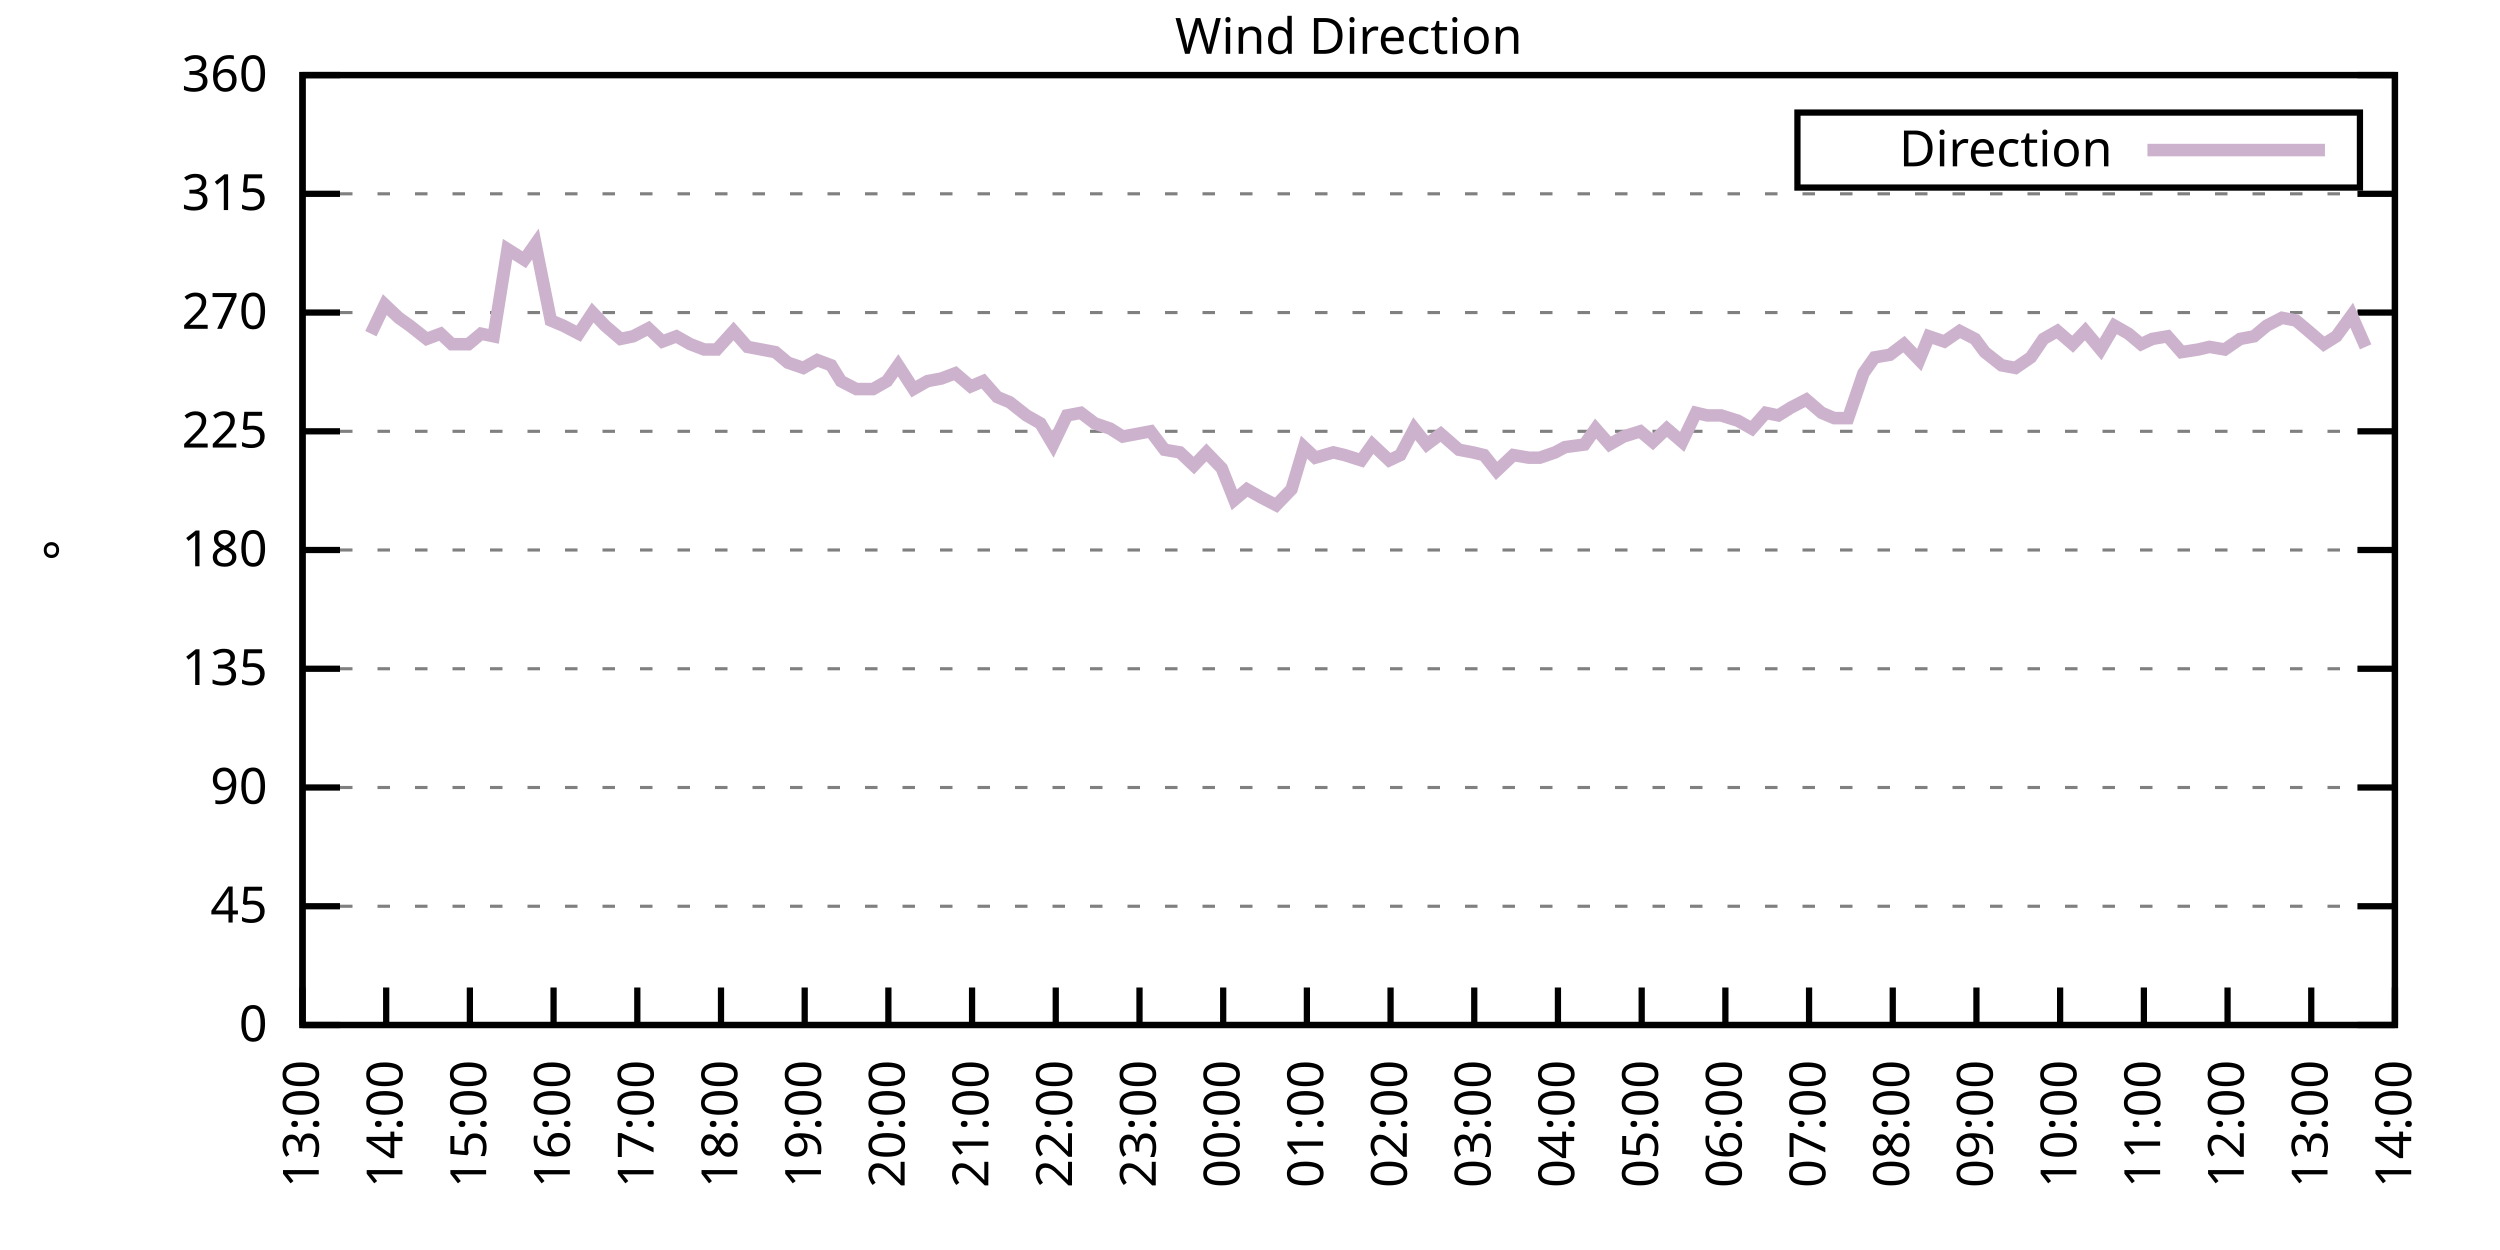
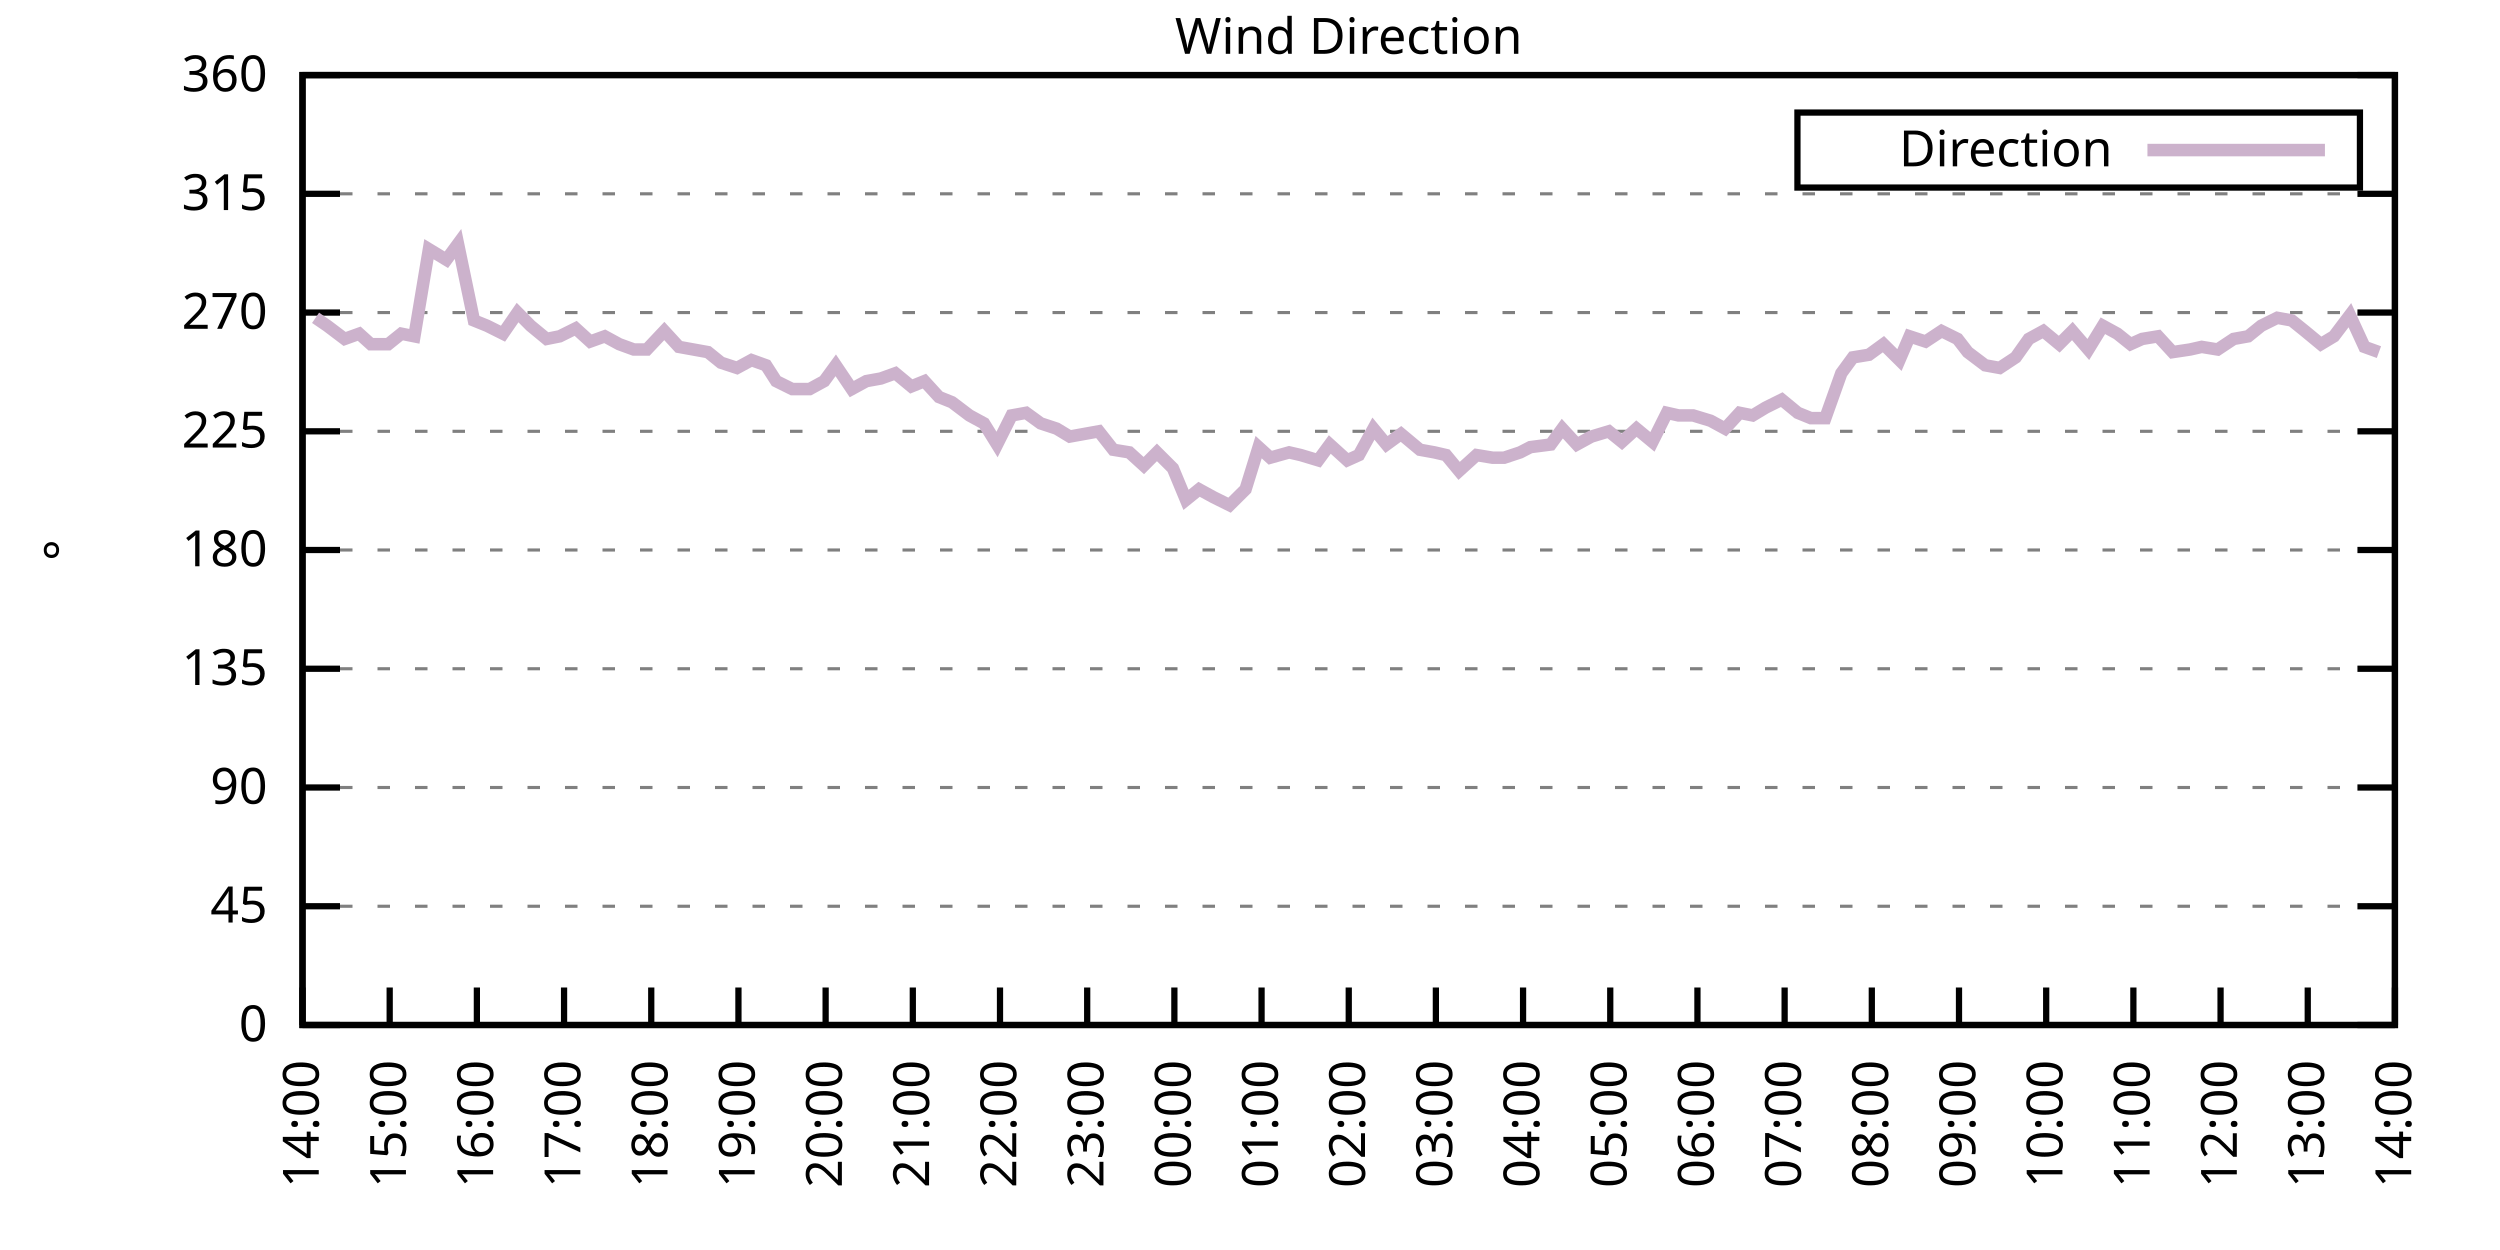
<svg xmlns="http://www.w3.org/2000/svg" xmlns:xlink="http://www.w3.org/1999/xlink" width="400" height="200" viewBox="0 0 400 200">
  <g id="gnuplot_canvas">
    <rect x="0" y="0" width="400" height="200" fill="none" />
    <defs>
      <circle id="gpDot" r="0.5" stroke-width="0.5" stroke="currentColor" />
      <path id="gpPt0" stroke-width="0.333" stroke="currentColor" d="M-1,0 h2 M0,-1 v2" />
      <path id="gpPt1" stroke-width="0.333" stroke="currentColor" d="M-1,-1 L1,1 M1,-1 L-1,1" />
      <path id="gpPt2" stroke-width="0.333" stroke="currentColor" d="M-1,0 L1,0 M0,-1 L0,1 M-1,-1 L1,1 M-1,1 L1,-1" />
      <rect id="gpPt3" stroke-width="0.333" stroke="currentColor" x="-1" y="-1" width="2" height="2" />
      <rect id="gpPt4" stroke-width="0.333" stroke="currentColor" fill="currentColor" x="-1" y="-1" width="2" height="2" />
      <circle id="gpPt5" stroke-width="0.333" stroke="currentColor" cx="0" cy="0" r="1" />
      <use xlink:href="#gpPt5" id="gpPt6" fill="currentColor" stroke="none" />
      <path id="gpPt7" stroke-width="0.333" stroke="currentColor" d="M0,-1.33 L-1.33,0.67 L1.33,0.67 z" />
      <use xlink:href="#gpPt7" id="gpPt8" fill="currentColor" stroke="none" />
      <use xlink:href="#gpPt7" id="gpPt9" stroke="currentColor" transform="rotate(180)" />
      <use xlink:href="#gpPt9" id="gpPt10" fill="currentColor" stroke="none" />
      <use xlink:href="#gpPt3" id="gpPt11" stroke="currentColor" transform="rotate(45)" />
      <use xlink:href="#gpPt11" id="gpPt12" fill="currentColor" stroke="none" />
      <path id="gpPt13" stroke-width="0.333" stroke="currentColor" d="M0,1.330 L1.265,0.411 L0.782,-1.067 L-0.782,-1.076 L-1.265,0.411 z" />
      <use xlink:href="#gpPt13" id="gpPt14" fill="currentColor" stroke="none" />
      <filter id="textbox" filterUnits="objectBoundingBox" x="0" y="0" height="1" width="1">
        <feFlood flood-color="white" flood-opacity="1" result="bgnd" />
        <feComposite in="SourceGraphic" in2="bgnd" operator="atop" />
      </filter>
      <filter id="greybox" filterUnits="objectBoundingBox" x="0" y="0" height="1" width="1">
        <feFlood flood-color="lightgrey" flood-opacity="1" result="grey" />
        <feComposite in="SourceGraphic" in2="grey" operator="atop" />
      </filter>
    </defs>
    <g fill="none" color="white" stroke="currentColor" stroke-width="1.00" stroke-linecap="butt" stroke-linejoin="miter">
</g>
    <g fill="none" color="black" stroke="currentColor" stroke-width="1.00" stroke-linecap="butt" stroke-linejoin="miter">
      <g stroke="none" shape-rendering="crispEdges">
        <polygon fill="rgb(255, 255, 255)" points="48.40,164.00 383.18,164.00 383.18,12.02 48.40,12.02 " />
      </g>
    </g>
    <g fill="none" color="black" stroke="currentColor" stroke-width="1.00" stroke-linecap="butt" stroke-linejoin="miter">
</g>
    <g fill="none" color="black" stroke="black" stroke-width="0.50" stroke-linecap="butt" stroke-linejoin="miter">
</g>
    <g fill="none" color="gray" stroke="currentColor" stroke-width="0.50" stroke-linecap="butt" stroke-linejoin="miter">
      <path stroke="gray" stroke-dasharray="2,4" class="gridline" d="M48.40,164.00 L383.19,164.00  " />
    </g>
    <g fill="none" color="gray" stroke="gray" stroke-width="1.00" stroke-linecap="butt" stroke-linejoin="miter">
</g>
    <g fill="none" color="black" stroke="currentColor" stroke-width="1.00" stroke-linecap="butt" stroke-linejoin="miter">
      <path stroke="black" d="M48.40,164.00 L54.40,164.00 M383.19,164.00 L377.19,164.00  " />
      <g transform="translate(42.80,166.60)" stroke="none" fill="black" font-family="Sans" font-size="8.00" text-anchor="end">
        <text>
          <tspan font-family="Sans"> 0</tspan>
        </text>
      </g>
    </g>
    <g fill="none" color="black" stroke="currentColor" stroke-width="1.00" stroke-linecap="butt" stroke-linejoin="miter">
</g>
    <g fill="none" color="black" stroke="black" stroke-width="0.50" stroke-linecap="butt" stroke-linejoin="miter">
</g>
    <g fill="none" color="gray" stroke="currentColor" stroke-width="0.50" stroke-linecap="butt" stroke-linejoin="miter">
      <path stroke="gray" stroke-dasharray="2,4" class="gridline" d="M48.40,145.00 L383.19,145.00  " />
    </g>
    <g fill="none" color="gray" stroke="gray" stroke-width="1.00" stroke-linecap="butt" stroke-linejoin="miter">
</g>
    <g fill="none" color="black" stroke="currentColor" stroke-width="1.00" stroke-linecap="butt" stroke-linejoin="miter">
      <path stroke="black" d="M48.40,145.00 L54.40,145.00 M383.19,145.00 L377.19,145.00  " />
      <g transform="translate(42.80,147.60)" stroke="none" fill="black" font-family="Sans" font-size="8.00" text-anchor="end">
        <text>
          <tspan font-family="Sans"> 45</tspan>
        </text>
      </g>
    </g>
    <g fill="none" color="black" stroke="currentColor" stroke-width="1.00" stroke-linecap="butt" stroke-linejoin="miter">
</g>
    <g fill="none" color="black" stroke="black" stroke-width="0.50" stroke-linecap="butt" stroke-linejoin="miter">
</g>
    <g fill="none" color="gray" stroke="currentColor" stroke-width="0.50" stroke-linecap="butt" stroke-linejoin="miter">
      <path stroke="gray" stroke-dasharray="2,4" class="gridline" d="M48.40,126.00 L383.19,126.00  " />
    </g>
    <g fill="none" color="gray" stroke="gray" stroke-width="1.00" stroke-linecap="butt" stroke-linejoin="miter">
</g>
    <g fill="none" color="black" stroke="currentColor" stroke-width="1.00" stroke-linecap="butt" stroke-linejoin="miter">
      <path stroke="black" d="M48.40,126.00 L54.40,126.00 M383.19,126.00 L377.19,126.00  " />
      <g transform="translate(42.80,128.60)" stroke="none" fill="black" font-family="Sans" font-size="8.00" text-anchor="end">
        <text>
          <tspan font-family="Sans"> 90</tspan>
        </text>
      </g>
    </g>
    <g fill="none" color="black" stroke="currentColor" stroke-width="1.00" stroke-linecap="butt" stroke-linejoin="miter">
</g>
    <g fill="none" color="black" stroke="black" stroke-width="0.50" stroke-linecap="butt" stroke-linejoin="miter">
</g>
    <g fill="none" color="gray" stroke="currentColor" stroke-width="0.50" stroke-linecap="butt" stroke-linejoin="miter">
      <path stroke="gray" stroke-dasharray="2,4" class="gridline" d="M48.40,107.00 L383.19,107.00  " />
    </g>
    <g fill="none" color="gray" stroke="gray" stroke-width="1.00" stroke-linecap="butt" stroke-linejoin="miter">
</g>
    <g fill="none" color="black" stroke="currentColor" stroke-width="1.00" stroke-linecap="butt" stroke-linejoin="miter">
      <path stroke="black" d="M48.40,107.00 L54.40,107.00 M383.19,107.00 L377.19,107.00  " />
      <g transform="translate(42.80,109.60)" stroke="none" fill="black" font-family="Sans" font-size="8.00" text-anchor="end">
        <text>
          <tspan font-family="Sans"> 135</tspan>
        </text>
      </g>
    </g>
    <g fill="none" color="black" stroke="currentColor" stroke-width="1.00" stroke-linecap="butt" stroke-linejoin="miter">
</g>
    <g fill="none" color="black" stroke="black" stroke-width="0.50" stroke-linecap="butt" stroke-linejoin="miter">
</g>
    <g fill="none" color="gray" stroke="currentColor" stroke-width="0.50" stroke-linecap="butt" stroke-linejoin="miter">
      <path stroke="gray" stroke-dasharray="2,4" class="gridline" d="M48.40,88.00 L383.19,88.00  " />
    </g>
    <g fill="none" color="gray" stroke="gray" stroke-width="1.00" stroke-linecap="butt" stroke-linejoin="miter">
</g>
    <g fill="none" color="black" stroke="currentColor" stroke-width="1.00" stroke-linecap="butt" stroke-linejoin="miter">
      <path stroke="black" d="M48.40,88.00 L54.40,88.00 M383.19,88.00 L377.19,88.00  " />
      <g transform="translate(42.80,90.60)" stroke="none" fill="black" font-family="Sans" font-size="8.00" text-anchor="end">
        <text>
          <tspan font-family="Sans"> 180</tspan>
        </text>
      </g>
    </g>
    <g fill="none" color="black" stroke="currentColor" stroke-width="1.00" stroke-linecap="butt" stroke-linejoin="miter">
</g>
    <g fill="none" color="black" stroke="black" stroke-width="0.50" stroke-linecap="butt" stroke-linejoin="miter">
</g>
    <g fill="none" color="gray" stroke="currentColor" stroke-width="0.50" stroke-linecap="butt" stroke-linejoin="miter">
      <path stroke="gray" stroke-dasharray="2,4" class="gridline" d="M48.40,69.01 L383.19,69.01  " />
    </g>
    <g fill="none" color="gray" stroke="gray" stroke-width="1.00" stroke-linecap="butt" stroke-linejoin="miter">
</g>
    <g fill="none" color="black" stroke="currentColor" stroke-width="1.00" stroke-linecap="butt" stroke-linejoin="miter">
      <path stroke="black" d="M48.40,69.01 L54.40,69.01 M383.19,69.01 L377.19,69.01  " />
      <g transform="translate(42.80,71.61)" stroke="none" fill="black" font-family="Sans" font-size="8.00" text-anchor="end">
        <text>
          <tspan font-family="Sans"> 225</tspan>
        </text>
      </g>
    </g>
    <g fill="none" color="black" stroke="currentColor" stroke-width="1.00" stroke-linecap="butt" stroke-linejoin="miter">
</g>
    <g fill="none" color="black" stroke="black" stroke-width="0.50" stroke-linecap="butt" stroke-linejoin="miter">
</g>
    <g fill="none" color="gray" stroke="currentColor" stroke-width="0.50" stroke-linecap="butt" stroke-linejoin="miter">
      <path stroke="gray" stroke-dasharray="2,4" class="gridline" d="M48.40,50.01 L383.19,50.01  " />
    </g>
    <g fill="none" color="gray" stroke="gray" stroke-width="1.00" stroke-linecap="butt" stroke-linejoin="miter">
</g>
    <g fill="none" color="black" stroke="currentColor" stroke-width="1.00" stroke-linecap="butt" stroke-linejoin="miter">
      <path stroke="black" d="M48.40,50.01 L54.40,50.01 M383.19,50.01 L377.19,50.01  " />
      <g transform="translate(42.80,52.61)" stroke="none" fill="black" font-family="Sans" font-size="8.00" text-anchor="end">
        <text>
          <tspan font-family="Sans"> 270</tspan>
        </text>
      </g>
    </g>
    <g fill="none" color="black" stroke="currentColor" stroke-width="1.00" stroke-linecap="butt" stroke-linejoin="miter">
</g>
    <g fill="none" color="black" stroke="black" stroke-width="0.50" stroke-linecap="butt" stroke-linejoin="miter">
</g>
    <g fill="none" color="gray" stroke="currentColor" stroke-width="0.50" stroke-linecap="butt" stroke-linejoin="miter">
      <path stroke="gray" stroke-dasharray="2,4" class="gridline" d="M48.40,31.01 L383.19,31.01  " />
    </g>
    <g fill="none" color="gray" stroke="gray" stroke-width="1.00" stroke-linecap="butt" stroke-linejoin="miter">
</g>
    <g fill="none" color="black" stroke="currentColor" stroke-width="1.00" stroke-linecap="butt" stroke-linejoin="miter">
      <path stroke="black" d="M48.40,31.01 L54.40,31.01 M383.19,31.01 L377.19,31.01  " />
      <g transform="translate(42.80,33.61)" stroke="none" fill="black" font-family="Sans" font-size="8.00" text-anchor="end">
        <text>
          <tspan font-family="Sans"> 315</tspan>
        </text>
      </g>
    </g>
    <g fill="none" color="black" stroke="currentColor" stroke-width="1.00" stroke-linecap="butt" stroke-linejoin="miter">
</g>
    <g fill="none" color="black" stroke="black" stroke-width="0.50" stroke-linecap="butt" stroke-linejoin="miter">
</g>
    <g fill="none" color="gray" stroke="currentColor" stroke-width="0.50" stroke-linecap="butt" stroke-linejoin="miter">
      <path stroke="gray" stroke-dasharray="2,4" class="gridline" d="M48.40,12.01 L383.19,12.01  " />
    </g>
    <g fill="none" color="gray" stroke="gray" stroke-width="1.00" stroke-linecap="butt" stroke-linejoin="miter">
</g>
    <g fill="none" color="black" stroke="currentColor" stroke-width="1.00" stroke-linecap="butt" stroke-linejoin="miter">
      <path stroke="black" d="M48.40,12.01 L54.40,12.01 M383.19,12.01 L377.19,12.01  " />
      <g transform="translate(42.80,14.61)" stroke="none" fill="black" font-family="Sans" font-size="8.00" text-anchor="end">
        <text>
          <tspan font-family="Sans"> 360</tspan>
        </text>
      </g>
    </g>
    <g fill="none" color="black" stroke="currentColor" stroke-width="1.00" stroke-linecap="butt" stroke-linejoin="miter">
      <path stroke="black" d="M48.40,164.00 L48.40,158.00  " />
      <g transform="translate(51.00,169.60) rotate(270.00)" stroke="none" fill="black" font-family="Sans" font-size="8.00" text-anchor="end">
        <text>
-           <tspan font-family="Sans">13:00</tspan>
-         </text>
-       </g>
-     </g>
-     <g fill="none" color="black" stroke="currentColor" stroke-width="1.00" stroke-linecap="butt" stroke-linejoin="miter">
-       <path stroke="black" d="M61.79,164.00 L61.79,158.00  " />
-       <g transform="translate(64.39,169.60) rotate(270.00)" stroke="none" fill="black" font-family="Sans" font-size="8.00" text-anchor="end">
-         <text>
          <tspan font-family="Sans">14:00</tspan>
        </text>
      </g>
    </g>
    <g fill="none" color="black" stroke="currentColor" stroke-width="1.00" stroke-linecap="butt" stroke-linejoin="miter">
-       <path stroke="black" d="M75.18,164.00 L75.18,158.00  " />
-       <g transform="translate(77.78,169.60) rotate(270.00)" stroke="none" fill="black" font-family="Sans" font-size="8.00" text-anchor="end">
+       <path stroke="black" d="M62.35,164.00 L62.35,158.00  " />
+       <g transform="translate(64.95,169.60) rotate(270.00)" stroke="none" fill="black" font-family="Sans" font-size="8.00" text-anchor="end">
        <text>
          <tspan font-family="Sans">15:00</tspan>
        </text>
      </g>
    </g>
    <g fill="none" color="black" stroke="currentColor" stroke-width="1.00" stroke-linecap="butt" stroke-linejoin="miter">
-       <path stroke="black" d="M88.57,164.00 L88.57,158.00  " />
-       <g transform="translate(91.17,169.60) rotate(270.00)" stroke="none" fill="black" font-family="Sans" font-size="8.00" text-anchor="end">
+       <path stroke="black" d="M76.30,164.00 L76.30,158.00  " />
+       <g transform="translate(78.90,169.60) rotate(270.00)" stroke="none" fill="black" font-family="Sans" font-size="8.00" text-anchor="end">
        <text>
          <tspan font-family="Sans">16:00</tspan>
        </text>
      </g>
    </g>
    <g fill="none" color="black" stroke="currentColor" stroke-width="1.00" stroke-linecap="butt" stroke-linejoin="miter">
-       <path stroke="black" d="M101.97,164.00 L101.97,158.00  " />
-       <g transform="translate(104.57,169.60) rotate(270.00)" stroke="none" fill="black" font-family="Sans" font-size="8.00" text-anchor="end">
+       <path stroke="black" d="M90.25,164.00 L90.25,158.00  " />
+       <g transform="translate(92.85,169.60) rotate(270.00)" stroke="none" fill="black" font-family="Sans" font-size="8.00" text-anchor="end">
        <text>
          <tspan font-family="Sans">17:00</tspan>
        </text>
      </g>
    </g>
    <g fill="none" color="black" stroke="currentColor" stroke-width="1.00" stroke-linecap="butt" stroke-linejoin="miter">
-       <path stroke="black" d="M115.36,164.00 L115.36,158.00  " />
-       <g transform="translate(117.96,169.60) rotate(270.00)" stroke="none" fill="black" font-family="Sans" font-size="8.00" text-anchor="end">
+       <path stroke="black" d="M104.20,164.00 L104.20,158.00  " />
+       <g transform="translate(106.80,169.60) rotate(270.00)" stroke="none" fill="black" font-family="Sans" font-size="8.00" text-anchor="end">
        <text>
          <tspan font-family="Sans">18:00</tspan>
        </text>
      </g>
    </g>
    <g fill="none" color="black" stroke="currentColor" stroke-width="1.00" stroke-linecap="butt" stroke-linejoin="miter">
-       <path stroke="black" d="M128.75,164.00 L128.75,158.00  " />
-       <g transform="translate(131.35,169.60) rotate(270.00)" stroke="none" fill="black" font-family="Sans" font-size="8.00" text-anchor="end">
+       <path stroke="black" d="M118.15,164.00 L118.15,158.00  " />
+       <g transform="translate(120.75,169.60) rotate(270.00)" stroke="none" fill="black" font-family="Sans" font-size="8.00" text-anchor="end">
        <text>
          <tspan font-family="Sans">19:00</tspan>
        </text>
      </g>
    </g>
    <g fill="none" color="black" stroke="currentColor" stroke-width="1.00" stroke-linecap="butt" stroke-linejoin="miter">
-       <path stroke="black" d="M142.14,164.00 L142.14,158.00  " />
-       <g transform="translate(144.74,169.60) rotate(270.00)" stroke="none" fill="black" font-family="Sans" font-size="8.00" text-anchor="end">
+       <path stroke="black" d="M132.10,164.00 L132.10,158.00  " />
+       <g transform="translate(134.70,169.60) rotate(270.00)" stroke="none" fill="black" font-family="Sans" font-size="8.00" text-anchor="end">
        <text>
          <tspan font-family="Sans">20:00</tspan>
        </text>
      </g>
    </g>
    <g fill="none" color="black" stroke="currentColor" stroke-width="1.00" stroke-linecap="butt" stroke-linejoin="miter">
-       <path stroke="black" d="M155.53,164.00 L155.53,158.00  " />
-       <g transform="translate(158.13,169.60) rotate(270.00)" stroke="none" fill="black" font-family="Sans" font-size="8.00" text-anchor="end">
+       <path stroke="black" d="M146.05,164.00 L146.05,158.00  " />
+       <g transform="translate(148.65,169.60) rotate(270.00)" stroke="none" fill="black" font-family="Sans" font-size="8.00" text-anchor="end">
        <text>
          <tspan font-family="Sans">21:00</tspan>
        </text>
      </g>
    </g>
    <g fill="none" color="black" stroke="currentColor" stroke-width="1.00" stroke-linecap="butt" stroke-linejoin="miter">
-       <path stroke="black" d="M168.92,164.00 L168.92,158.00  " />
-       <g transform="translate(171.52,169.60) rotate(270.00)" stroke="none" fill="black" font-family="Sans" font-size="8.00" text-anchor="end">
+       <path stroke="black" d="M160.00,164.00 L160.00,158.00  " />
+       <g transform="translate(162.60,169.60) rotate(270.00)" stroke="none" fill="black" font-family="Sans" font-size="8.00" text-anchor="end">
        <text>
          <tspan font-family="Sans">22:00</tspan>
        </text>
      </g>
    </g>
    <g fill="none" color="black" stroke="currentColor" stroke-width="1.00" stroke-linecap="butt" stroke-linejoin="miter">
-       <path stroke="black" d="M182.32,164.00 L182.32,158.00  " />
-       <g transform="translate(184.92,169.60) rotate(270.00)" stroke="none" fill="black" font-family="Sans" font-size="8.00" text-anchor="end">
+       <path stroke="black" d="M173.95,164.00 L173.95,158.00  " />
+       <g transform="translate(176.55,169.60) rotate(270.00)" stroke="none" fill="black" font-family="Sans" font-size="8.00" text-anchor="end">
        <text>
          <tspan font-family="Sans">23:00</tspan>
        </text>
      </g>
    </g>
    <g fill="none" color="black" stroke="currentColor" stroke-width="1.00" stroke-linecap="butt" stroke-linejoin="miter">
-       <path stroke="black" d="M195.71,164.00 L195.71,158.00  " />
-       <g transform="translate(198.31,169.60) rotate(270.00)" stroke="none" fill="black" font-family="Sans" font-size="8.00" text-anchor="end">
+       <path stroke="black" d="M187.90,164.00 L187.90,158.00  " />
+       <g transform="translate(190.50,169.60) rotate(270.00)" stroke="none" fill="black" font-family="Sans" font-size="8.00" text-anchor="end">
        <text>
          <tspan font-family="Sans">00:00</tspan>
        </text>
      </g>
    </g>
    <g fill="none" color="black" stroke="currentColor" stroke-width="1.00" stroke-linecap="butt" stroke-linejoin="miter">
-       <path stroke="black" d="M209.10,164.00 L209.10,158.00  " />
-       <g transform="translate(211.70,169.60) rotate(270.00)" stroke="none" fill="black" font-family="Sans" font-size="8.00" text-anchor="end">
+       <path stroke="black" d="M201.85,164.00 L201.85,158.00  " />
+       <g transform="translate(204.45,169.60) rotate(270.00)" stroke="none" fill="black" font-family="Sans" font-size="8.00" text-anchor="end">
        <text>
          <tspan font-family="Sans">01:00</tspan>
        </text>
      </g>
    </g>
    <g fill="none" color="black" stroke="currentColor" stroke-width="1.00" stroke-linecap="butt" stroke-linejoin="miter">
-       <path stroke="black" d="M222.49,164.00 L222.49,158.00  " />
-       <g transform="translate(225.09,169.60) rotate(270.00)" stroke="none" fill="black" font-family="Sans" font-size="8.00" text-anchor="end">
+       <path stroke="black" d="M215.80,164.00 L215.80,158.00  " />
+       <g transform="translate(218.40,169.60) rotate(270.00)" stroke="none" fill="black" font-family="Sans" font-size="8.00" text-anchor="end">
        <text>
          <tspan font-family="Sans">02:00</tspan>
        </text>
      </g>
    </g>
    <g fill="none" color="black" stroke="currentColor" stroke-width="1.00" stroke-linecap="butt" stroke-linejoin="miter">
-       <path stroke="black" d="M235.88,164.00 L235.88,158.00  " />
-       <g transform="translate(238.48,169.60) rotate(270.00)" stroke="none" fill="black" font-family="Sans" font-size="8.00" text-anchor="end">
+       <path stroke="black" d="M229.74,164.00 L229.74,158.00  " />
+       <g transform="translate(232.34,169.60) rotate(270.00)" stroke="none" fill="black" font-family="Sans" font-size="8.00" text-anchor="end">
        <text>
          <tspan font-family="Sans">03:00</tspan>
        </text>
      </g>
    </g>
    <g fill="none" color="black" stroke="currentColor" stroke-width="1.00" stroke-linecap="butt" stroke-linejoin="miter">
-       <path stroke="black" d="M249.27,164.00 L249.27,158.00  " />
-       <g transform="translate(251.87,169.60) rotate(270.00)" stroke="none" fill="black" font-family="Sans" font-size="8.00" text-anchor="end">
+       <path stroke="black" d="M243.69,164.00 L243.69,158.00  " />
+       <g transform="translate(246.29,169.60) rotate(270.00)" stroke="none" fill="black" font-family="Sans" font-size="8.00" text-anchor="end">
        <text>
          <tspan font-family="Sans">04:00</tspan>
        </text>
      </g>
    </g>
    <g fill="none" color="black" stroke="currentColor" stroke-width="1.00" stroke-linecap="butt" stroke-linejoin="miter">
-       <path stroke="black" d="M262.67,164.00 L262.67,158.00  " />
-       <g transform="translate(265.27,169.60) rotate(270.00)" stroke="none" fill="black" font-family="Sans" font-size="8.00" text-anchor="end">
+       <path stroke="black" d="M257.64,164.00 L257.64,158.00  " />
+       <g transform="translate(260.24,169.60) rotate(270.00)" stroke="none" fill="black" font-family="Sans" font-size="8.00" text-anchor="end">
        <text>
          <tspan font-family="Sans">05:00</tspan>
        </text>
      </g>
    </g>
    <g fill="none" color="black" stroke="currentColor" stroke-width="1.00" stroke-linecap="butt" stroke-linejoin="miter">
-       <path stroke="black" d="M276.06,164.00 L276.06,158.00  " />
-       <g transform="translate(278.66,169.60) rotate(270.00)" stroke="none" fill="black" font-family="Sans" font-size="8.00" text-anchor="end">
+       <path stroke="black" d="M271.59,164.00 L271.59,158.00  " />
+       <g transform="translate(274.19,169.60) rotate(270.00)" stroke="none" fill="black" font-family="Sans" font-size="8.00" text-anchor="end">
        <text>
          <tspan font-family="Sans">06:00</tspan>
        </text>
      </g>
    </g>
    <g fill="none" color="black" stroke="currentColor" stroke-width="1.00" stroke-linecap="butt" stroke-linejoin="miter">
-       <path stroke="black" d="M289.45,164.00 L289.45,158.00  " />
-       <g transform="translate(292.05,169.60) rotate(270.00)" stroke="none" fill="black" font-family="Sans" font-size="8.00" text-anchor="end">
+       <path stroke="black" d="M285.54,164.00 L285.54,158.00  " />
+       <g transform="translate(288.14,169.60) rotate(270.00)" stroke="none" fill="black" font-family="Sans" font-size="8.00" text-anchor="end">
        <text>
          <tspan font-family="Sans">07:00</tspan>
        </text>
      </g>
    </g>
    <g fill="none" color="black" stroke="currentColor" stroke-width="1.00" stroke-linecap="butt" stroke-linejoin="miter">
-       <path stroke="black" d="M302.84,164.00 L302.84,158.00  " />
-       <g transform="translate(305.44,169.60) rotate(270.00)" stroke="none" fill="black" font-family="Sans" font-size="8.00" text-anchor="end">
+       <path stroke="black" d="M299.49,164.00 L299.49,158.00  " />
+       <g transform="translate(302.09,169.60) rotate(270.00)" stroke="none" fill="black" font-family="Sans" font-size="8.00" text-anchor="end">
        <text>
          <tspan font-family="Sans">08:00</tspan>
        </text>
      </g>
    </g>
    <g fill="none" color="black" stroke="currentColor" stroke-width="1.00" stroke-linecap="butt" stroke-linejoin="miter">
-       <path stroke="black" d="M316.23,164.00 L316.23,158.00  " />
-       <g transform="translate(318.83,169.60) rotate(270.00)" stroke="none" fill="black" font-family="Sans" font-size="8.00" text-anchor="end">
+       <path stroke="black" d="M313.44,164.00 L313.44,158.00  " />
+       <g transform="translate(316.04,169.60) rotate(270.00)" stroke="none" fill="black" font-family="Sans" font-size="8.00" text-anchor="end">
        <text>
          <tspan font-family="Sans">09:00</tspan>
        </text>
      </g>
    </g>
    <g fill="none" color="black" stroke="currentColor" stroke-width="1.00" stroke-linecap="butt" stroke-linejoin="miter">
-       <path stroke="black" d="M329.62,164.00 L329.62,158.00  " />
-       <g transform="translate(332.22,169.60) rotate(270.00)" stroke="none" fill="black" font-family="Sans" font-size="8.00" text-anchor="end">
+       <path stroke="black" d="M327.39,164.00 L327.39,158.00  " />
+       <g transform="translate(329.99,169.60) rotate(270.00)" stroke="none" fill="black" font-family="Sans" font-size="8.00" text-anchor="end">
        <text>
          <tspan font-family="Sans">10:00</tspan>
        </text>
      </g>
    </g>
    <g fill="none" color="black" stroke="currentColor" stroke-width="1.00" stroke-linecap="butt" stroke-linejoin="miter">
-       <path stroke="black" d="M343.02,164.00 L343.02,158.00  " />
-       <g transform="translate(345.62,169.60) rotate(270.00)" stroke="none" fill="black" font-family="Sans" font-size="8.00" text-anchor="end">
+       <path stroke="black" d="M341.34,164.00 L341.34,158.00  " />
+       <g transform="translate(343.94,169.60) rotate(270.00)" stroke="none" fill="black" font-family="Sans" font-size="8.00" text-anchor="end">
        <text>
          <tspan font-family="Sans">11:00</tspan>
        </text>
      </g>
    </g>
    <g fill="none" color="black" stroke="currentColor" stroke-width="1.00" stroke-linecap="butt" stroke-linejoin="miter">
-       <path stroke="black" d="M356.41,164.00 L356.41,158.00  " />
-       <g transform="translate(359.01,169.60) rotate(270.00)" stroke="none" fill="black" font-family="Sans" font-size="8.00" text-anchor="end">
+       <path stroke="black" d="M355.29,164.00 L355.29,158.00  " />
+       <g transform="translate(357.89,169.60) rotate(270.00)" stroke="none" fill="black" font-family="Sans" font-size="8.00" text-anchor="end">
        <text>
          <tspan font-family="Sans">12:00</tspan>
        </text>
      </g>
    </g>
    <g fill="none" color="black" stroke="currentColor" stroke-width="1.00" stroke-linecap="butt" stroke-linejoin="miter">
-       <path stroke="black" d="M369.80,164.00 L369.80,158.00  " />
-       <g transform="translate(372.40,169.60) rotate(270.00)" stroke="none" fill="black" font-family="Sans" font-size="8.00" text-anchor="end">
+       <path stroke="black" d="M369.24,164.00 L369.24,158.00  " />
+       <g transform="translate(371.84,169.60) rotate(270.00)" stroke="none" fill="black" font-family="Sans" font-size="8.00" text-anchor="end">
        <text>
          <tspan font-family="Sans">13:00</tspan>
        </text>
      </g>
    </g>
    <g fill="none" color="black" stroke="currentColor" stroke-width="1.00" stroke-linecap="butt" stroke-linejoin="miter">
      <path stroke="black" d="M383.19,164.00 L383.19,158.00  " />
      <g transform="translate(385.79,169.60) rotate(270.00)" stroke="none" fill="black" font-family="Sans" font-size="8.00" text-anchor="end">
        <text>
          <tspan font-family="Sans">14:00</tspan>
        </text>
      </g>
    </g>
    <g fill="none" color="black" stroke="currentColor" stroke-width="1.00" stroke-linecap="butt" stroke-linejoin="miter">
</g>
    <g fill="none" color="black" stroke="currentColor" stroke-width="1.00" stroke-linecap="butt" stroke-linejoin="miter">
      <path stroke="black" d="M48.40,12.01 L48.40,164.00 L383.19,164.00 L383.19,12.01 L48.40,12.01 Z  " />
    </g>
    <g fill="none" color="black" stroke="currentColor" stroke-width="1.00" stroke-linecap="butt" stroke-linejoin="miter">
</g>
    <g fill="none" color="black" stroke="currentColor" stroke-width="1.00" stroke-linecap="butt" stroke-linejoin="miter">
      <path stroke="black" d="M287.59,30.01 L287.59,18.01 L377.59,18.01 L377.59,30.01 L287.59,30.01 Z  " />
    </g>
    <g id="Wind_direction_plot_1">
      <g fill="none" color="white" stroke="black" stroke-width="2.00" stroke-linecap="butt" stroke-linejoin="miter">
</g>
      <g fill="none" color="black" stroke="currentColor" stroke-width="2.00" stroke-linecap="butt" stroke-linejoin="miter">
        <g transform="translate(337.99,26.61)" stroke="none" fill="black" font-family="Sans" font-size="8.00" text-anchor="end">
          <text>
            <tspan font-family="Sans">Direction</tspan>
          </text>
        </g>
      </g>
      <g fill="none" color="black" stroke="currentColor" stroke-width="2.00" stroke-linecap="butt" stroke-linejoin="miter">
-         <path stroke="rgb(204, 178, 204)" d="M343.59,24.01 L371.99,24.01 M59.34,53.39 L61.57,48.74 L63.80,50.85 L65.59,52.12 L68.26,54.23 L70.50,53.39   L72.28,55.07 L74.96,55.07 L76.97,53.39 L78.98,53.81 L81.21,39.87 L83.89,41.56 L85.67,39.03 L88.13,51.27   L90.14,52.12 L92.59,53.39 L94.82,50.01 L96.83,52.12 L99.29,54.23 L101.30,53.81 L103.75,52.54 L105.98,54.65   L108.22,53.81 L110.45,55.07 L112.68,55.92 L114.69,55.92 L117.37,52.96 L119.60,55.50 L121.83,55.92 L124.06,56.34   L126.07,58.03 L128.53,58.87 L130.76,57.61 L132.99,58.45 L134.55,60.98 L137.01,62.25 L139.69,62.25 L141.92,60.98   L143.70,58.45 L146.16,62.25 L148.39,60.98 L150.62,60.56 L152.85,59.72 L155.31,61.83 L157.32,60.98 L159.55,63.52   L161.56,64.36 L164.24,66.47 L166.47,67.74 L168.48,71.12 L170.71,66.47 L172.94,66.05 L175.17,67.74 L177.63,68.58   L179.64,69.85 L181.87,69.43 L184.10,69.01 L186.33,71.96 L188.79,72.38 L191.02,74.49 L193.03,72.38 L195.48,74.92   L197.49,79.98 L199.50,78.29 L201.73,79.56 L204.19,80.83 L206.64,78.29 L208.65,71.54 L210.44,73.23 L213.34,72.38   L215.13,72.81 L217.80,73.65 L219.59,71.12 L222.27,73.65 L224.05,72.81 L226.29,68.58 L228.29,71.12 L230.53,69.43   L233.43,71.96 L235.66,72.38 L237.44,72.81 L239.45,75.34 L242.13,72.81 L244.59,73.23 L246.37,73.23 L248.83,72.38   L250.39,71.54 L253.51,71.12 L255.30,68.58 L257.53,71.12 L259.76,69.85 L262.44,69.01 L264.45,70.70 L266.68,68.58   L269.14,70.70 L271.37,66.05 L273.16,66.47 L275.39,66.47 L278.07,67.32 L280.30,68.58 L282.53,66.05 L284.54,66.47   L286.55,65.21 L289.00,63.94 L291.46,66.05 L293.47,66.90 L295.70,66.90 L298.15,59.72 L299.94,57.18 L302.39,56.76   L304.63,55.07 L307.08,57.61 L308.64,53.81 L311.10,54.65 L313.55,52.96 L316.01,54.23 L317.57,56.34 L320.25,58.45   L322.48,58.87 L324.94,57.18 L326.95,54.23 L329.18,52.96 L331.63,55.07 L333.64,52.96 L336.10,55.92 L338.33,52.12   L340.56,53.39 L342.57,55.07 L344.35,54.23 L346.81,53.81 L349.04,56.34 L351.72,55.92 L353.51,55.50 L355.96,55.92   L358.42,54.23 L360.65,53.81 L362.66,52.12 L365.11,50.85 L367.34,51.27 L369.35,52.96 L371.81,55.07 L373.82,53.81   L376.27,50.43 L378.50,55.50  " />
+         <path stroke="rgb(204, 178, 204)" d="M343.59,24.01 L371.99,24.01 M50.49,50.85 L52.35,52.12 L55.14,54.23 L57.47,53.39 L59.33,55.07 L62.12,55.07   L64.21,53.39 L66.30,53.81 L68.63,39.87 L71.42,41.56 L73.28,39.03 L75.83,51.27 L77.93,52.12 L80.48,53.39   L82.81,50.01 L84.90,52.12 L87.46,54.23 L89.55,53.81 L92.11,52.54 L94.43,54.65 L96.76,53.81 L99.08,55.07   L101.41,55.92 L103.50,55.92 L106.29,52.96 L108.62,55.50 L110.94,55.92 L113.27,56.34 L115.36,58.03 L117.92,58.87   L120.24,57.61 L122.57,58.45 L124.19,60.98 L126.75,62.25 L129.54,62.25 L131.87,60.98 L133.72,58.45 L136.28,62.25   L138.61,60.98 L140.93,60.56 L143.26,59.72 L145.81,61.83 L147.91,60.98 L150.23,63.52 L152.32,64.36 L155.11,66.47   L157.44,67.74 L159.53,71.12 L161.86,66.47 L164.18,66.05 L166.51,67.74 L169.06,68.58 L171.16,69.85 L173.48,69.43   L175.81,69.01 L178.13,71.96 L180.69,72.38 L183.01,74.49 L185.11,72.38 L187.66,74.92 L189.76,79.98 L191.85,78.29   L194.17,79.56 L196.73,80.83 L199.29,78.29 L201.38,71.54 L203.24,73.23 L206.26,72.38 L208.12,72.81 L210.91,73.65   L212.77,71.12 L215.56,73.65 L217.42,72.81 L219.75,68.58 L221.84,71.12 L224.16,69.43 L227.19,71.96 L229.51,72.38   L231.37,72.81 L233.46,75.34 L236.25,72.81 L238.81,73.23 L240.67,73.23 L243.23,72.38 L244.86,71.54 L248.11,71.12   L249.97,68.58 L252.30,71.12 L254.62,69.85 L257.41,69.01 L259.50,70.70 L261.83,68.58 L264.39,70.70 L266.71,66.05   L268.57,66.47 L270.90,66.47 L273.69,67.32 L276.01,68.58 L278.34,66.05 L280.43,66.47 L282.52,65.21 L285.08,63.94   L287.64,66.05 L289.73,66.90 L292.05,66.90 L294.61,59.72 L296.47,57.18 L299.03,56.76 L301.35,55.07 L303.91,57.61   L305.54,53.81 L308.09,54.65 L310.65,52.96 L313.21,54.23 L314.84,56.34 L317.63,58.45 L319.95,58.87 L322.51,57.18   L324.60,54.23 L326.93,52.96 L329.48,55.07 L331.58,52.96 L334.13,55.92 L336.46,52.12 L338.78,53.39 L340.88,55.07   L342.74,54.23 L345.29,53.81 L347.62,56.34 L350.41,55.92 L352.27,55.50 L354.83,55.92 L357.38,54.23 L359.71,53.81   L361.80,52.12 L364.36,50.85 L366.68,51.27 L368.78,52.96 L371.33,55.07 L373.43,53.81 L375.98,50.43 L378.31,55.50   L380.63,56.34  " />
      </g>
    </g>
    <g fill="none" color="black" stroke="currentColor" stroke-width="2.00" stroke-linecap="butt" stroke-linejoin="miter">
</g>
    <g fill="none" color="black" stroke="black" stroke-width="1.00" stroke-linecap="butt" stroke-linejoin="miter">
</g>
    <g fill="none" color="black" stroke="currentColor" stroke-width="1.00" stroke-linecap="butt" stroke-linejoin="miter">
      <path stroke="black" d="M48.40,12.01 L48.40,164.00 L383.19,164.00 L383.19,12.01 L48.40,12.01 Z  " />
      <g transform="translate(12.80,88.01) rotate(270.00)" stroke="none" fill="black" font-family="Sans" font-size="8.00" text-anchor="middle">
        <text>
          <tspan font-family="Sans">°</tspan>
        </text>
      </g>
    </g>
    <g fill="none" color="black" stroke="currentColor" stroke-width="1.00" stroke-linecap="butt" stroke-linejoin="miter">
</g>
    <g fill="none" color="black" stroke="currentColor" stroke-width="1.00" stroke-linecap="butt" stroke-linejoin="miter">
      <g transform="translate(215.79,8.61)" stroke="none" fill="black" font-family="Sans" font-size="8.00" text-anchor="middle">
        <text>
          <tspan font-family="Sans">Wind Direction</tspan>
        </text>
      </g>
    </g>
    <g fill="none" color="black" stroke="currentColor" stroke-width="1.00" stroke-linecap="butt" stroke-linejoin="miter">
</g>
  </g>
</svg>
